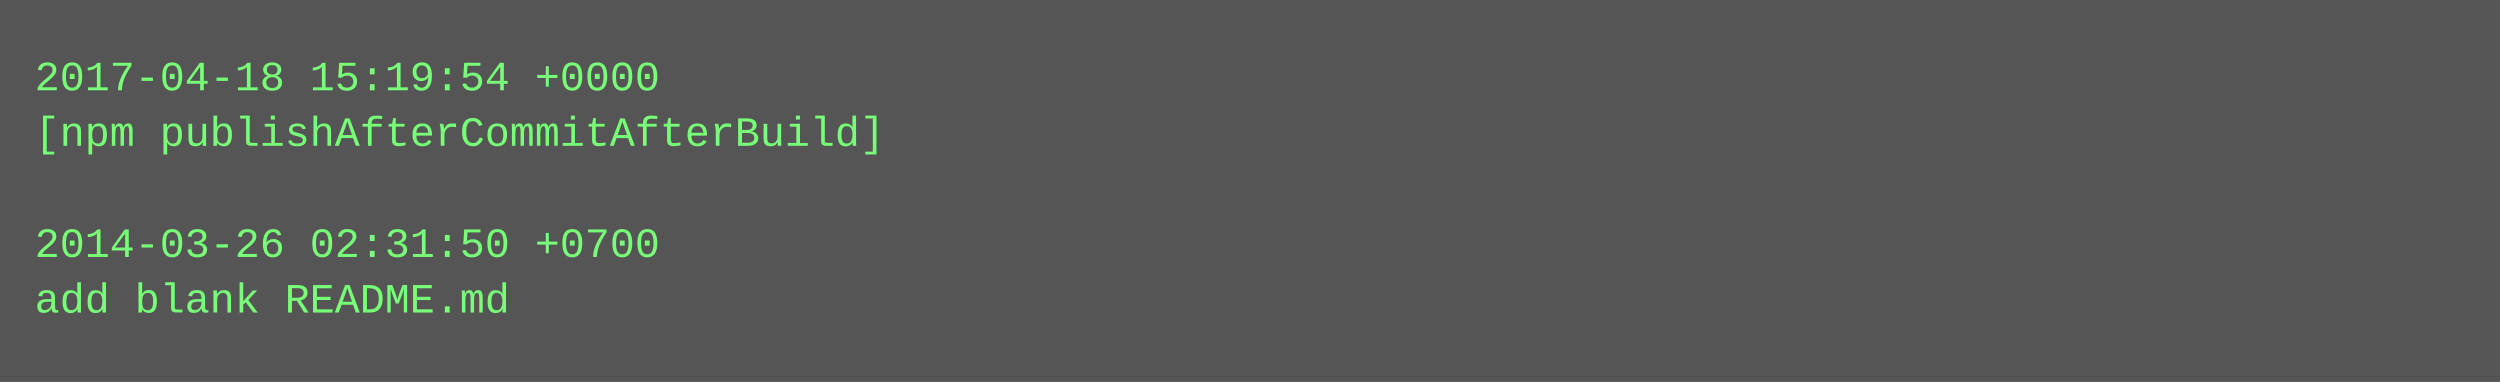
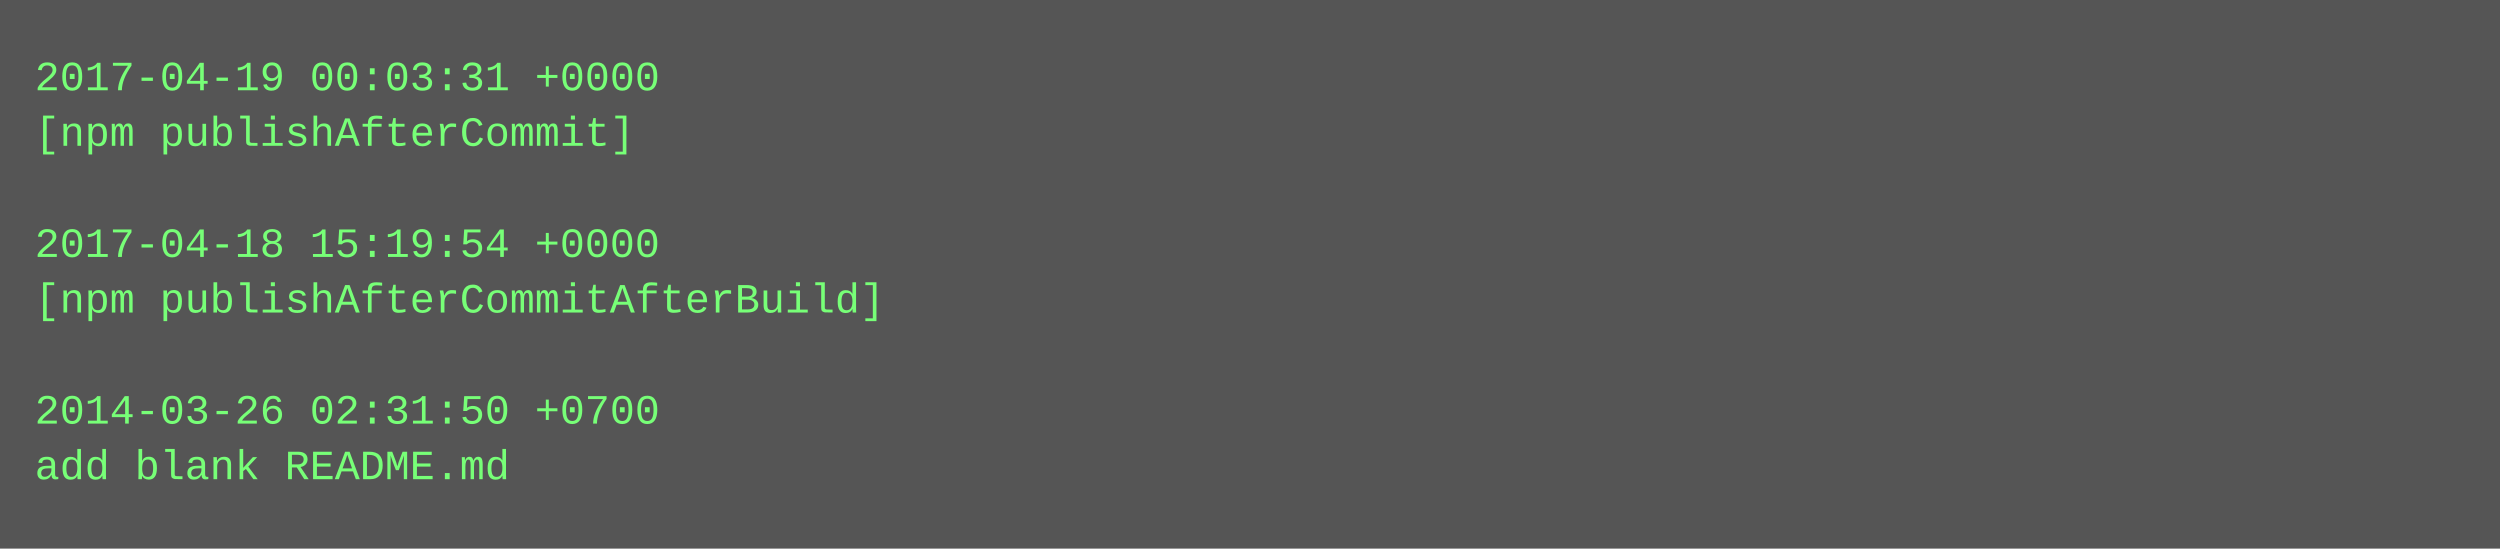
- <svg xmlns="http://www.w3.org/2000/svg" height="110" width="720">
-   <rect height="110" fill="#555" width="720" />
+ <svg xmlns="http://www.w3.org/2000/svg" height="158" width="720">
+   <rect height="158" fill="#555" width="720" />
  <text fill="#7f7" font-family="Courier New" font-size="12" xml:space="preserve">
-     <tspan x="10" y="26">2017-04-18 15:19:54 +0000</tspan>
-     <tspan x="10" y="42">[npm publishAfterCommitAfterBuild]</tspan>
+     <tspan x="10" y="26">2017-04-19 00:03:31 +0000</tspan>
+     <tspan x="10" y="42">[npm publishAfterCommit]</tspan>
    <tspan x="10" y="58" />
-     <tspan x="10" y="74">2014-03-26 02:31:50 +0700</tspan>
-     <tspan x="10" y="90">add blank README.md</tspan>
+     <tspan x="10" y="74">2017-04-18 15:19:54 +0000</tspan>
+     <tspan x="10" y="90">[npm publishAfterCommitAfterBuild]</tspan>
+     <tspan x="10" y="106" />
+     <tspan x="10" y="122">2014-03-26 02:31:50 +0700</tspan>
+     <tspan x="10" y="138">add blank README.md</tspan>
  </text>
</svg>
